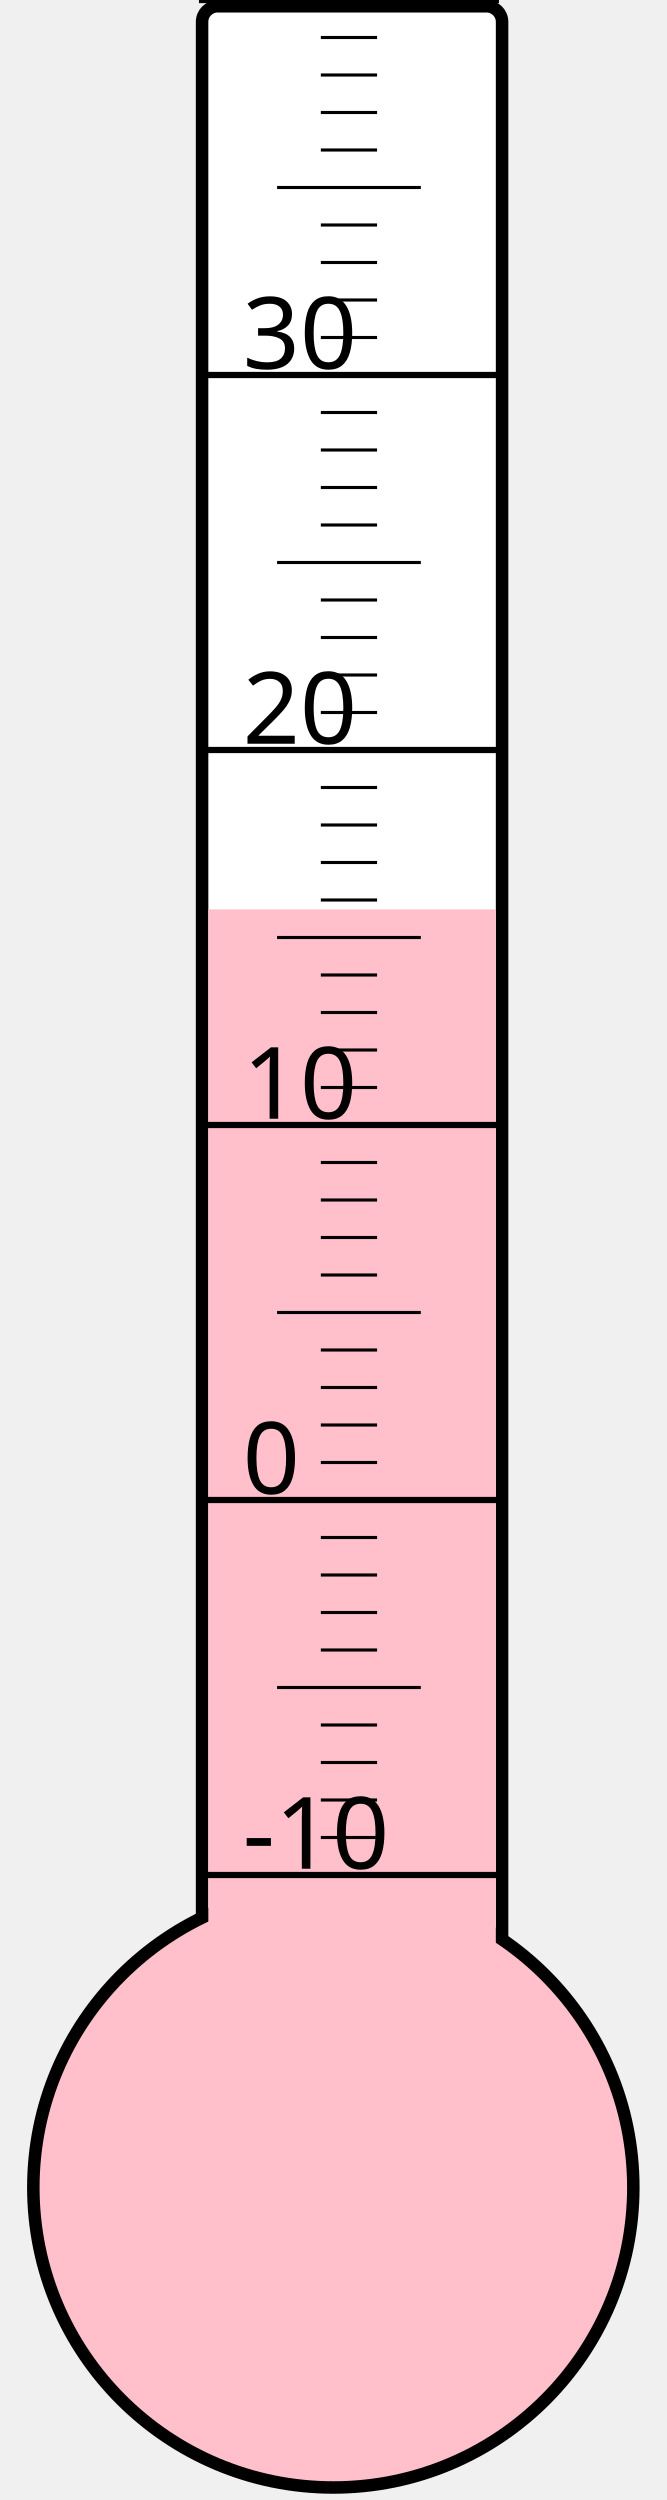
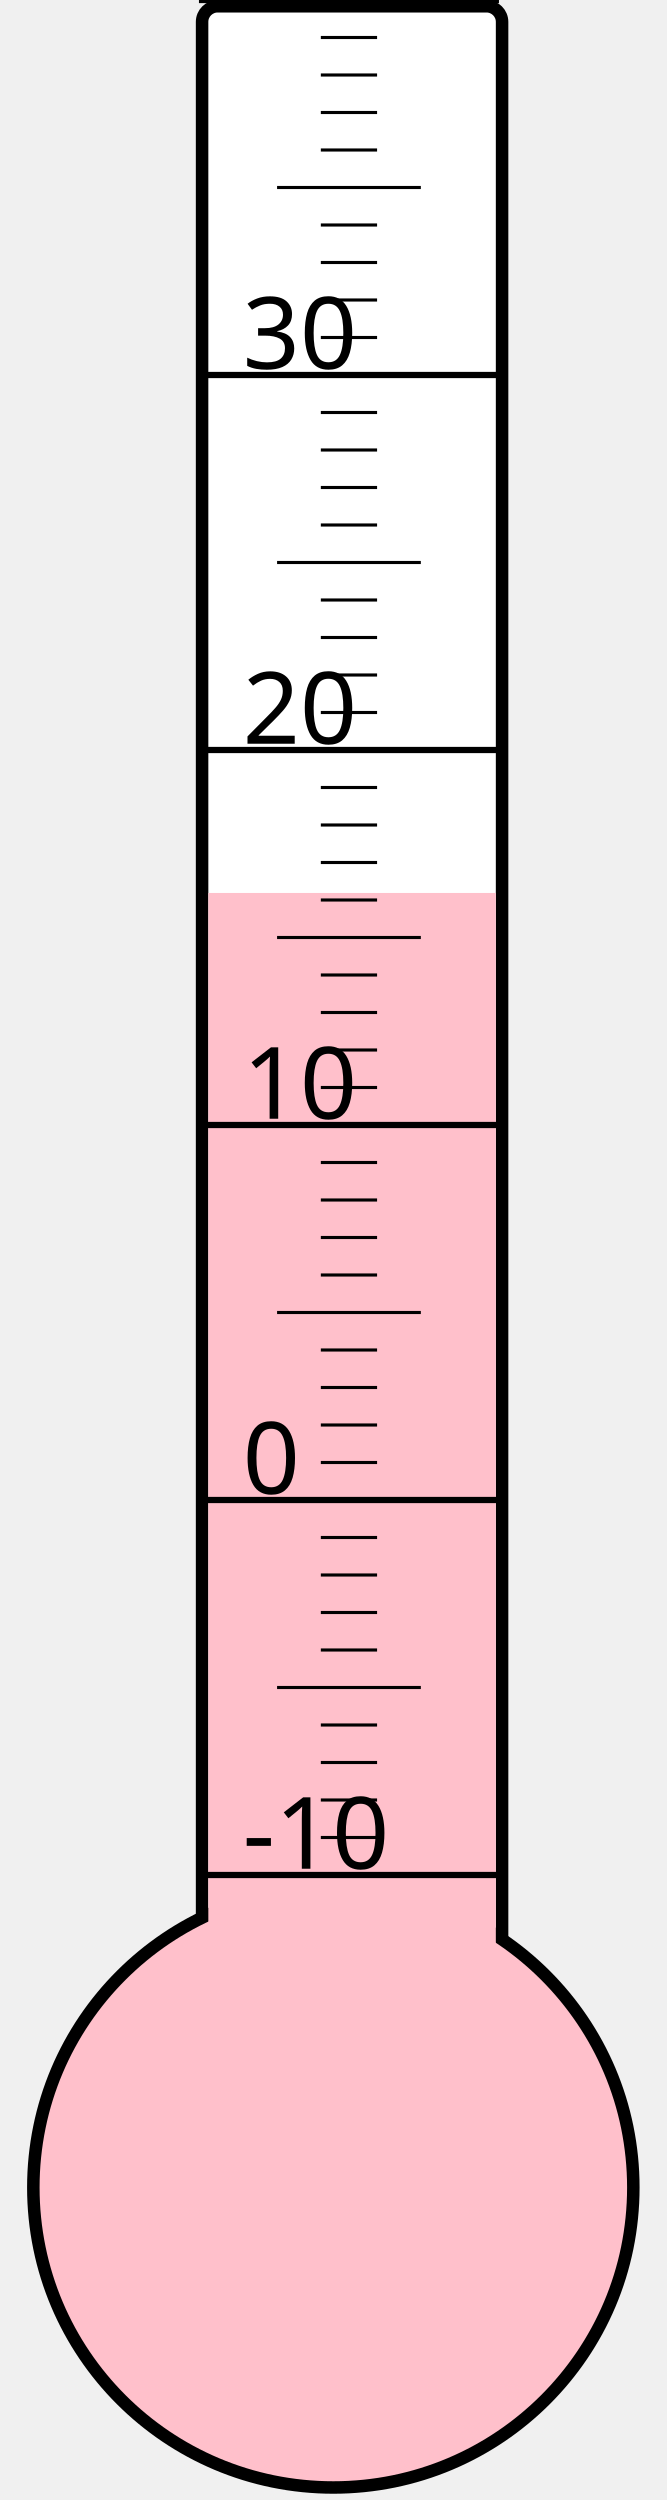
<svg xmlns="http://www.w3.org/2000/svg" width="40px" height="150px" viewBox="0 0 200 800">
  <rect width="200" height="800" x="0" y="0" style="fill: #ffffeb; fill-opacity: 0;" />
  <rect width="96" height="680" x="58" y="2" rx="5" ry="5" style="fill: white; fill-opacity: 1; stroke: black; stroke-width: 4;" />
  <circle cx="100" cy="700" r="96" style="fill: pink; stroke: black; stroke-width: 4;" />
-   <rect width="92" height="409.0" x="60" y="291.0" style="fill: pink; fill-opacity: 1; stroke-width: 0;" />
+   <rect width="92" height="414.25" x="60" y="285.75" style="fill: pink; fill-opacity: 1; stroke-width: 0;" />
  <text x="71" y="598" style="font-family: sans-serif; font-size: 24pt;">-10</text>
  <text x="71" y="478" style="font-family: sans-serif; font-size: 24pt;">0</text>
  <text x="71" y="358" style="font-family: sans-serif; font-size: 24pt;">10</text>
  <text x="71" y="238" style="font-family: sans-serif; font-size: 24pt;">20</text>
  <text x="71" y="118" style="font-family: sans-serif; font-size: 24pt;">30</text>
  <g style="stroke: black;">
    <line x1="57" y1="600" x2="153" y2="600" style="stroke-width: 2;" />
    <line x1="96" y1="588" x2="114" y2="588" style="stroke-width: 1;" />
    <line x1="96" y1="576" x2="114" y2="576" style="stroke-width: 1;" />
    <line x1="96" y1="564" x2="114" y2="564" style="stroke-width: 1;" />
    <line x1="96" y1="552" x2="114" y2="552" style="stroke-width: 1;" />
    <line x1="82" y1="540" x2="128" y2="540" style="stroke-width: 1;" />
    <line x1="96" y1="528" x2="114" y2="528" style="stroke-width: 1;" />
    <line x1="96" y1="516" x2="114" y2="516" style="stroke-width: 1;" />
    <line x1="96" y1="504" x2="114" y2="504" style="stroke-width: 1;" />
    <line x1="96" y1="492" x2="114" y2="492" style="stroke-width: 1;" />
    <line x1="57" y1="480" x2="153" y2="480" style="stroke-width: 2;" />
    <line x1="96" y1="468" x2="114" y2="468" style="stroke-width: 1;" />
    <line x1="96" y1="456" x2="114" y2="456" style="stroke-width: 1;" />
    <line x1="96" y1="444" x2="114" y2="444" style="stroke-width: 1;" />
    <line x1="96" y1="432" x2="114" y2="432" style="stroke-width: 1;" />
    <line x1="82" y1="420" x2="128" y2="420" style="stroke-width: 1;" />
    <line x1="96" y1="408" x2="114" y2="408" style="stroke-width: 1;" />
    <line x1="96" y1="396" x2="114" y2="396" style="stroke-width: 1;" />
    <line x1="96" y1="384" x2="114" y2="384" style="stroke-width: 1;" />
    <line x1="96" y1="372" x2="114" y2="372" style="stroke-width: 1;" />
    <line x1="57" y1="360" x2="153" y2="360" style="stroke-width: 2;" />
    <line x1="96" y1="348" x2="114" y2="348" style="stroke-width: 1;" />
    <line x1="96" y1="336" x2="114" y2="336" style="stroke-width: 1;" />
    <line x1="96" y1="324" x2="114" y2="324" style="stroke-width: 1;" />
    <line x1="96" y1="312" x2="114" y2="312" style="stroke-width: 1;" />
    <line x1="82" y1="300" x2="128" y2="300" style="stroke-width: 1;" />
    <line x1="96" y1="288" x2="114" y2="288" style="stroke-width: 1;" />
    <line x1="96" y1="276" x2="114" y2="276" style="stroke-width: 1;" />
    <line x1="96" y1="264" x2="114" y2="264" style="stroke-width: 1;" />
    <line x1="96" y1="252" x2="114" y2="252" style="stroke-width: 1;" />
    <line x1="57" y1="240" x2="153" y2="240" style="stroke-width: 2;" />
    <line x1="96" y1="228" x2="114" y2="228" style="stroke-width: 1;" />
    <line x1="96" y1="216" x2="114" y2="216" style="stroke-width: 1;" />
    <line x1="96" y1="204" x2="114" y2="204" style="stroke-width: 1;" />
    <line x1="96" y1="192" x2="114" y2="192" style="stroke-width: 1;" />
    <line x1="82" y1="180" x2="128" y2="180" style="stroke-width: 1;" />
    <line x1="96" y1="168" x2="114" y2="168" style="stroke-width: 1;" />
    <line x1="96" y1="156" x2="114" y2="156" style="stroke-width: 1;" />
    <line x1="96" y1="144" x2="114" y2="144" style="stroke-width: 1;" />
    <line x1="96" y1="132" x2="114" y2="132" style="stroke-width: 1;" />
    <line x1="57" y1="120" x2="153" y2="120" style="stroke-width: 2;" />
    <line x1="96" y1="108" x2="114" y2="108" style="stroke-width: 1;" />
    <line x1="96" y1="96" x2="114" y2="96" style="stroke-width: 1;" />
    <line x1="96" y1="84" x2="114" y2="84" style="stroke-width: 1;" />
    <line x1="96" y1="72" x2="114" y2="72" style="stroke-width: 1;" />
    <line x1="82" y1="60" x2="128" y2="60" style="stroke-width: 1;" />
    <line x1="96" y1="48" x2="114" y2="48" style="stroke-width: 1;" />
    <line x1="96" y1="36" x2="114" y2="36" style="stroke-width: 1;" />
    <line x1="96" y1="24" x2="114" y2="24" style="stroke-width: 1;" />
    <line x1="96" y1="12" x2="114" y2="12" style="stroke-width: 1;" />
    <line x1="57" y1="0" x2="153" y2="0" style="stroke-width: 2;" />
  </g>
</svg>
